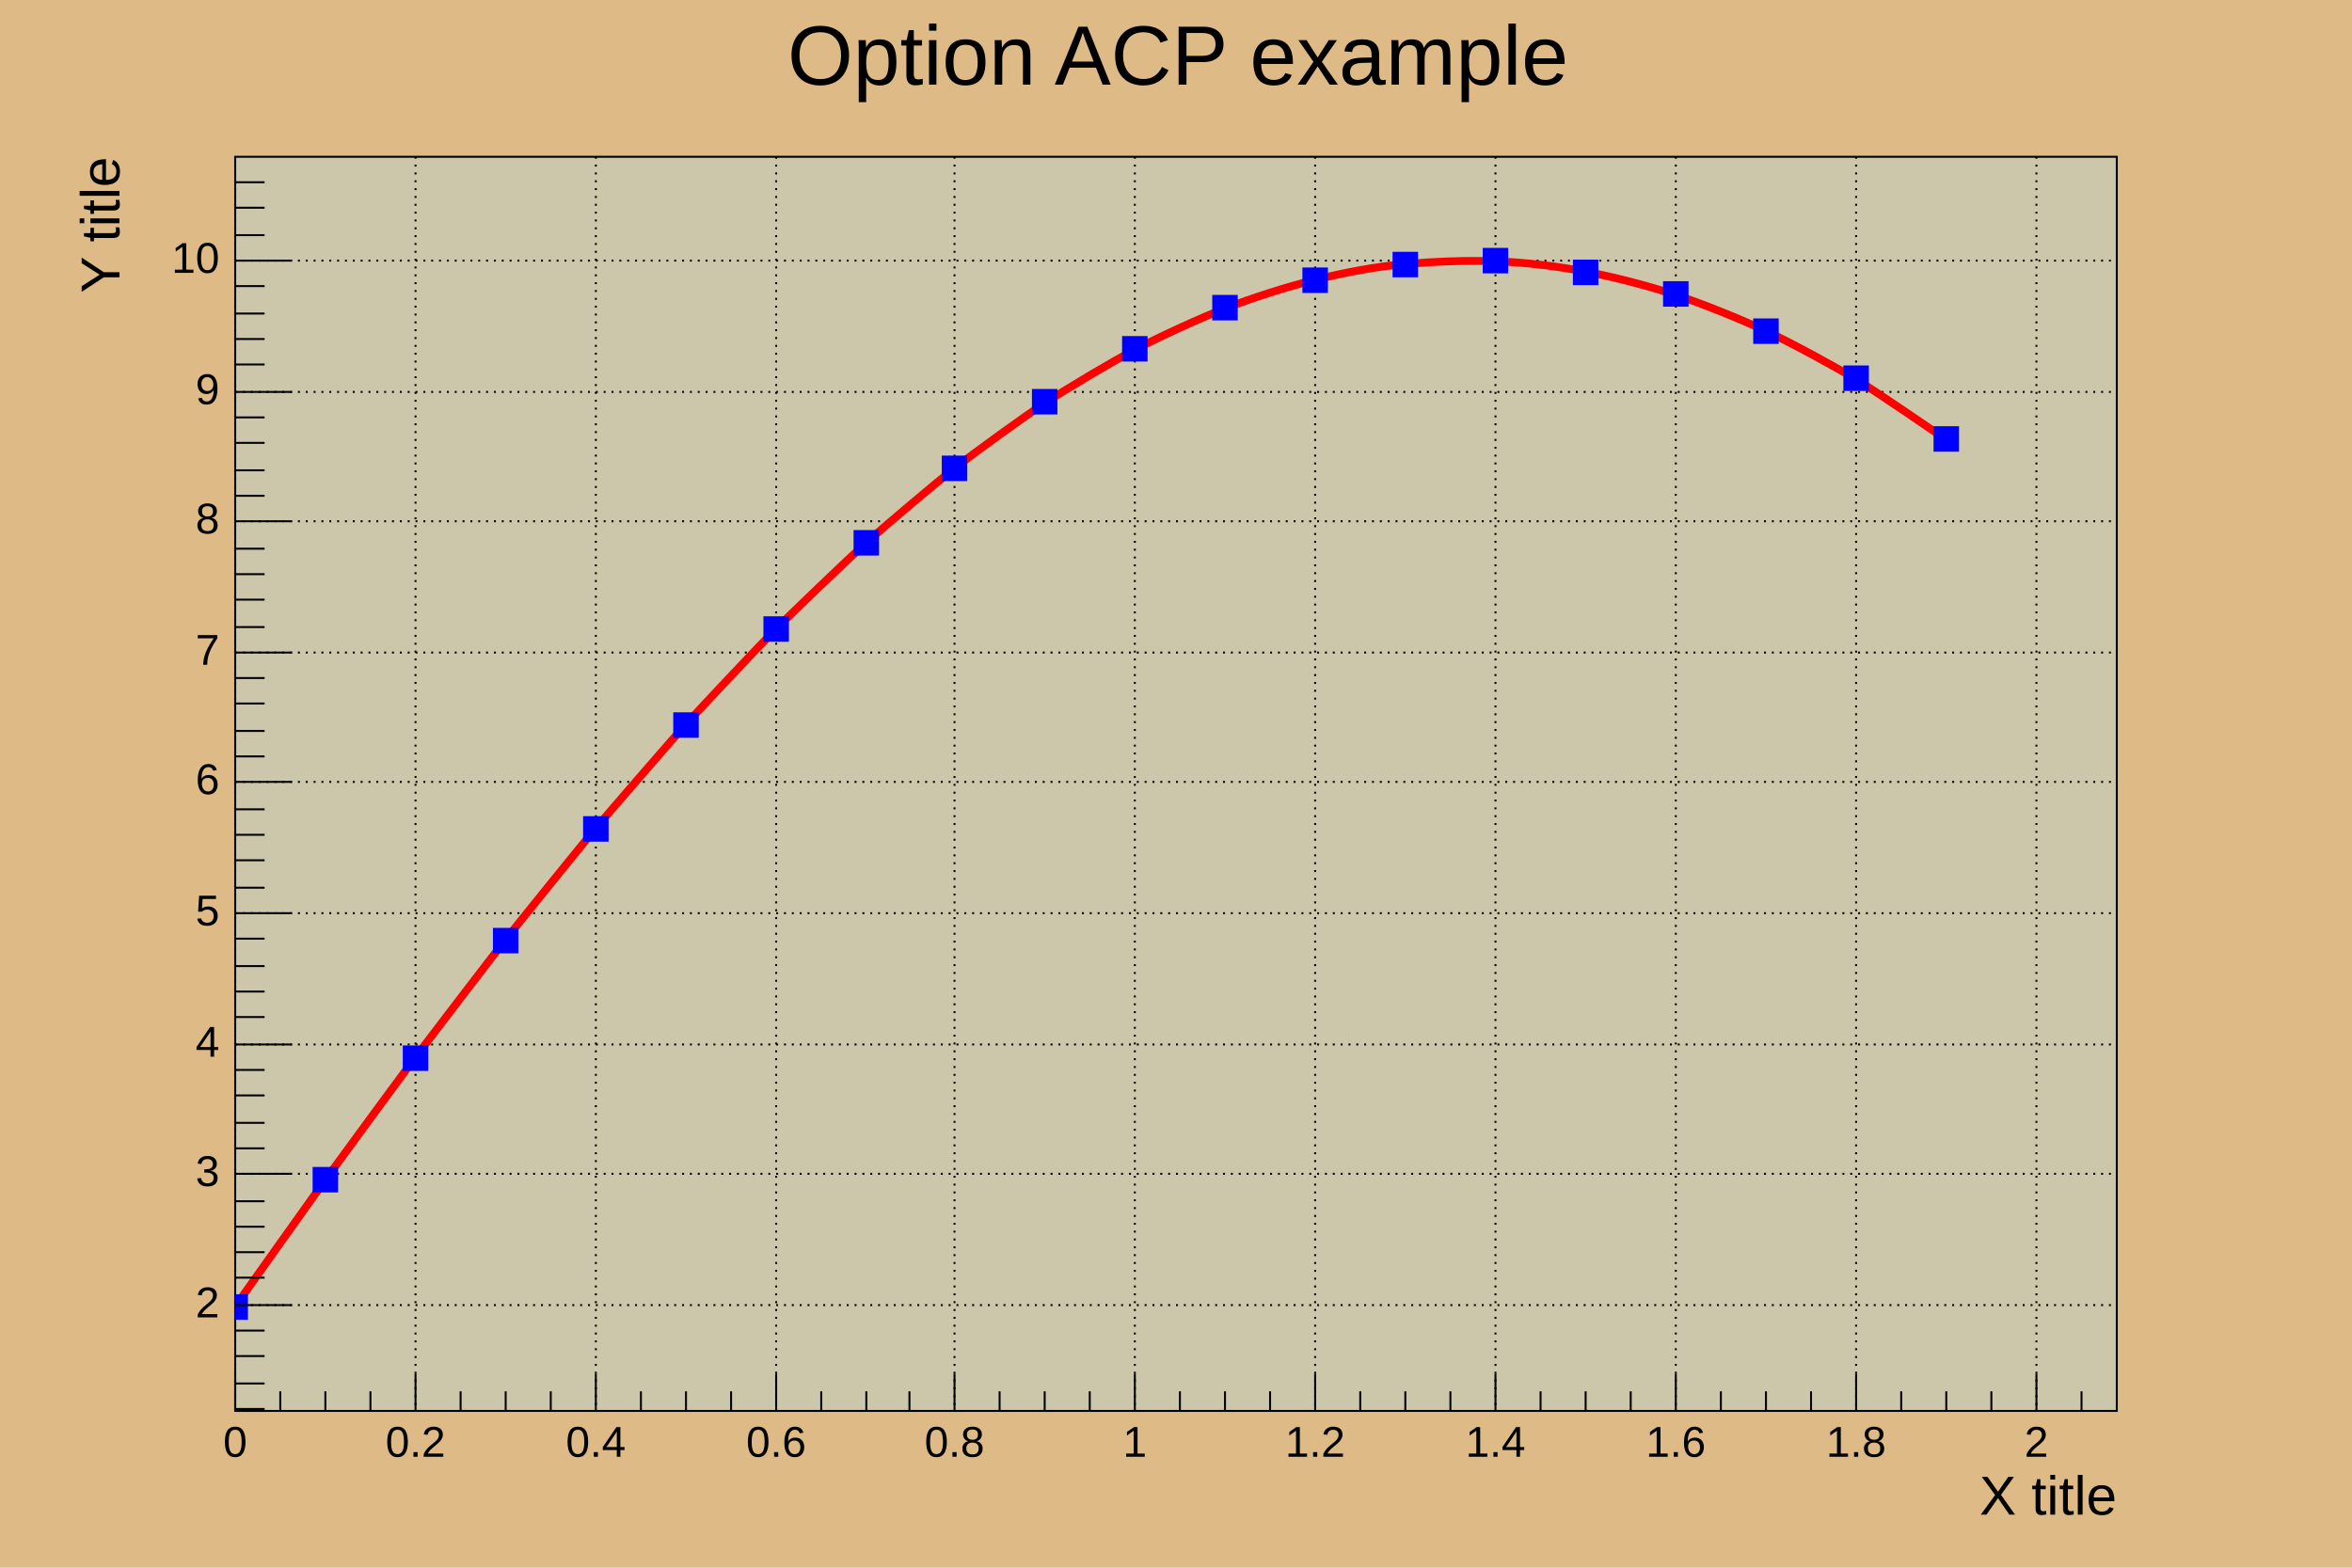
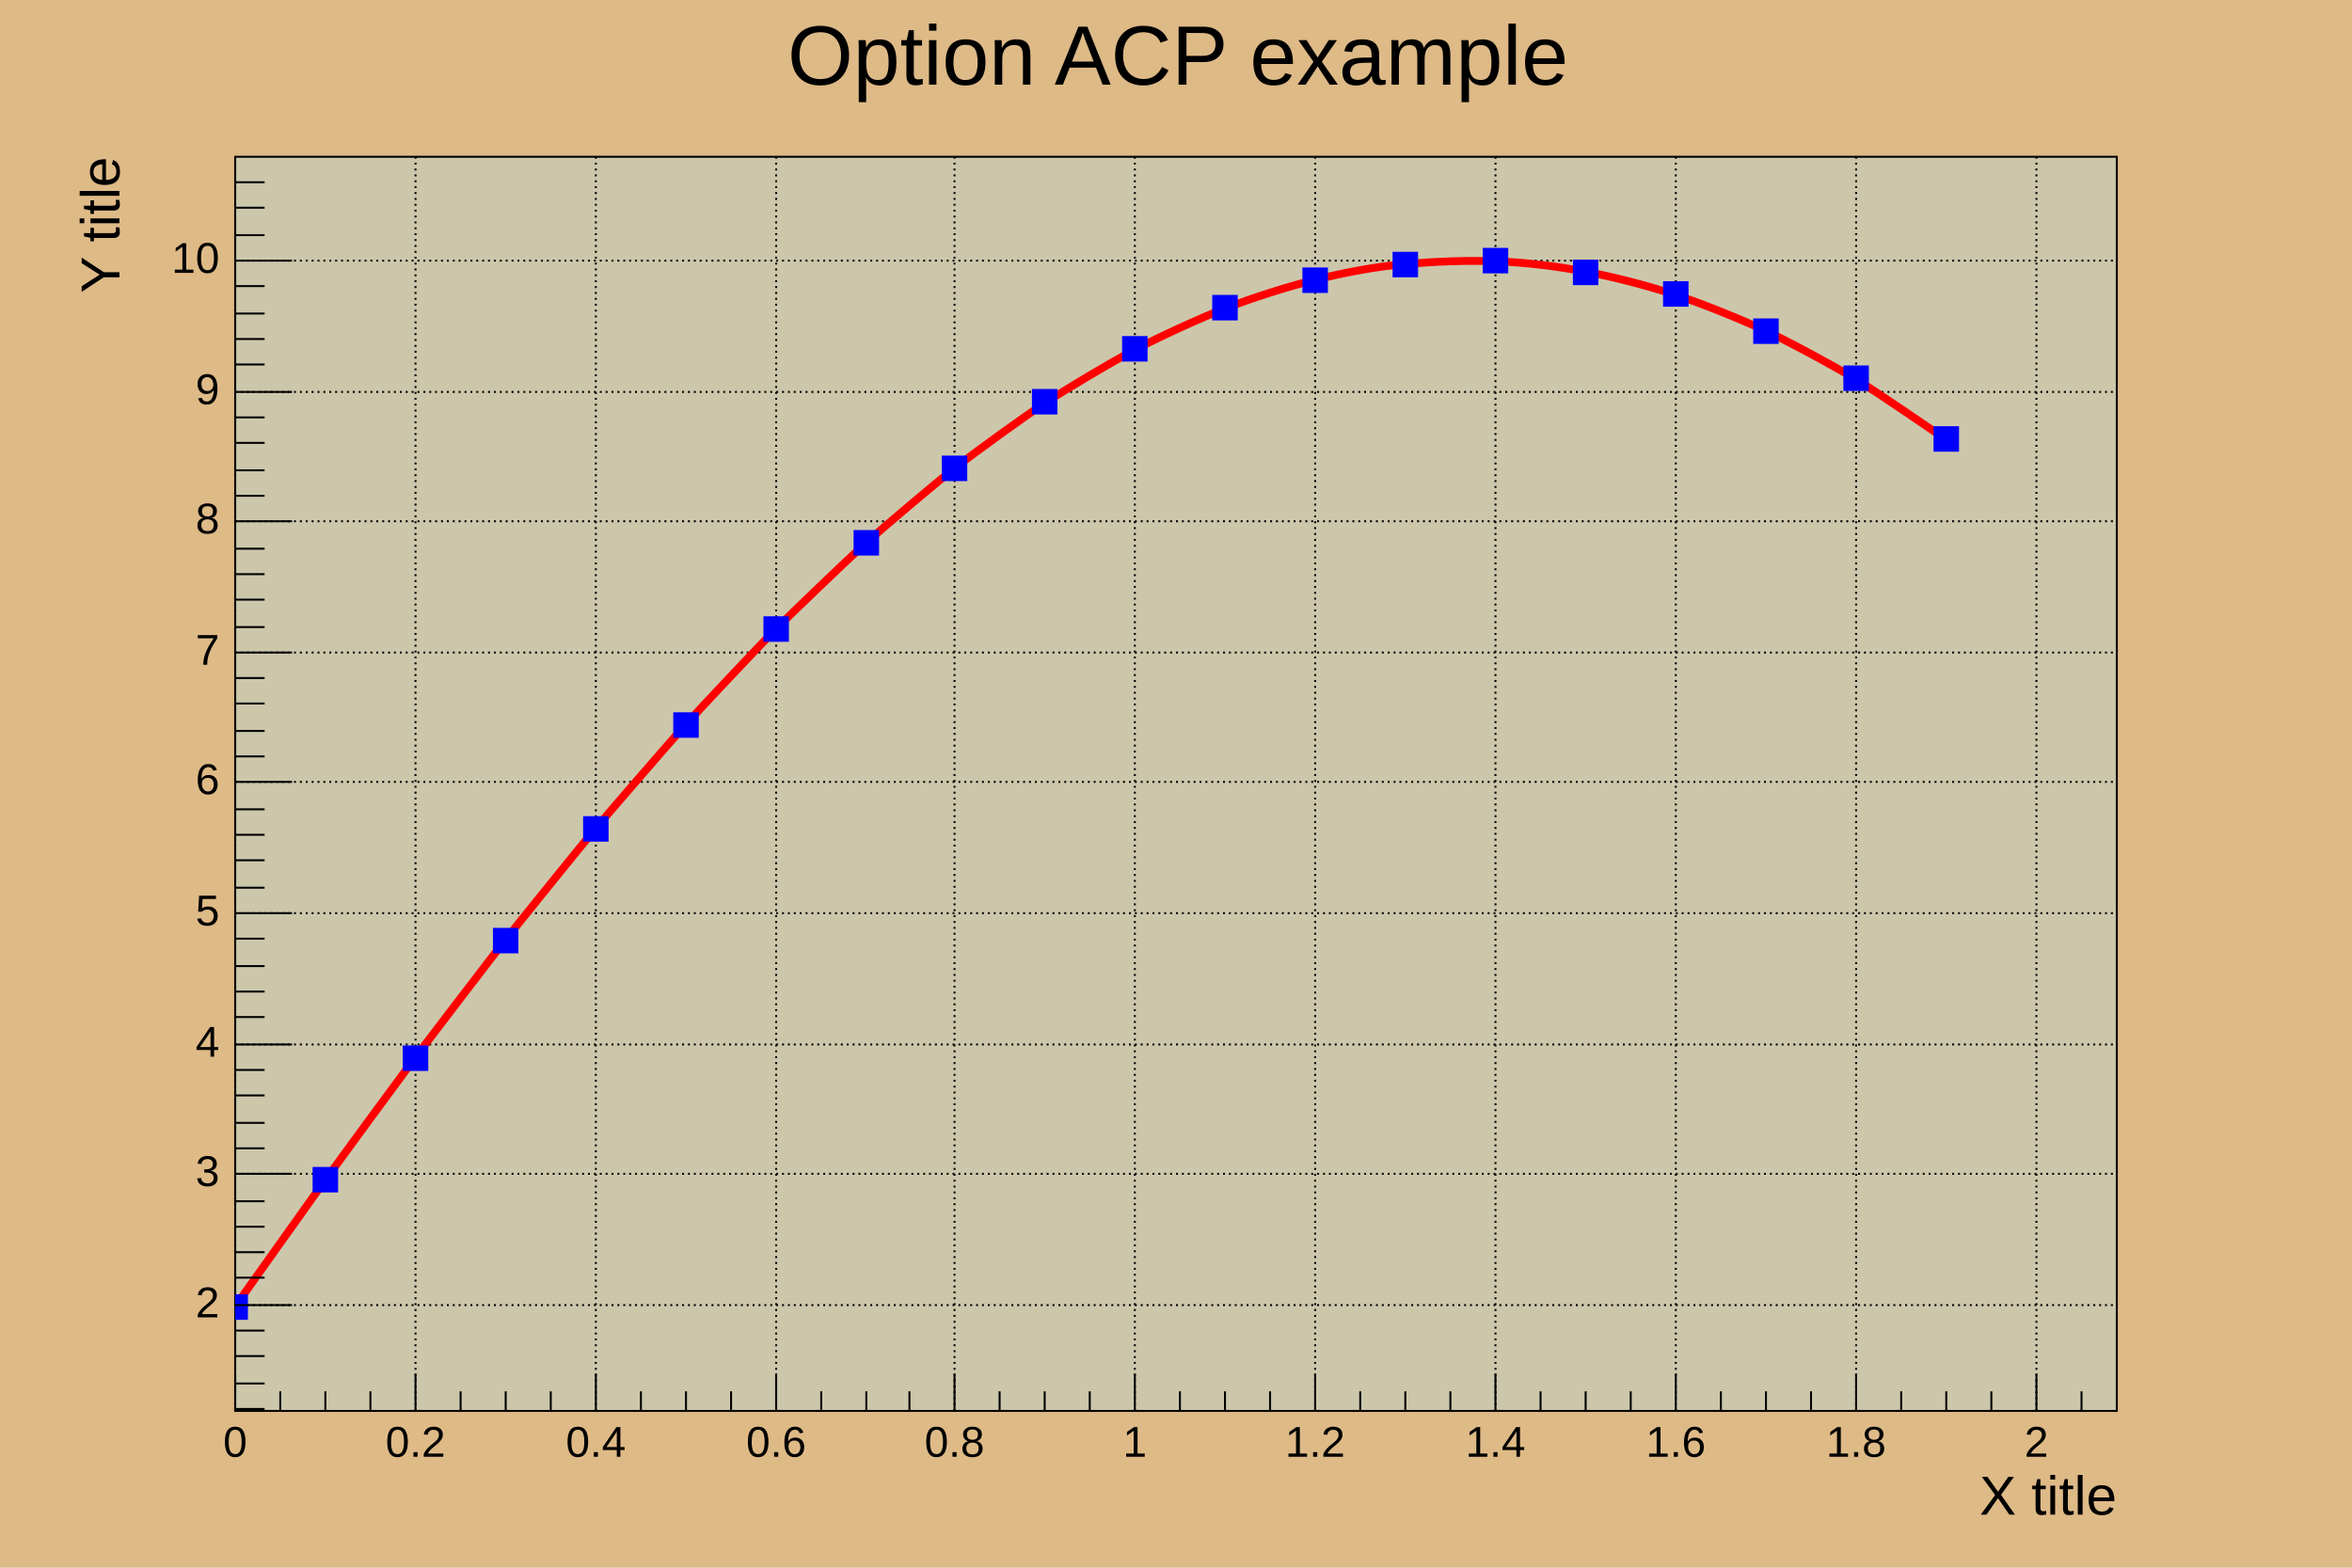
<svg xmlns="http://www.w3.org/2000/svg" viewBox="0 0 1200 800" preserveAspectRatio="none" width="1200" height="800">
  <rect x="0" y="0" width="1200" height="800" style="fill: rgb(222,186,135);" />
  <g transform="translate(120,80)">
    <rect x="0" y="0" width="960" height="640" style="fill: rgb(204,199,171); stroke: black; stroke-width: 1;" />
    <g>
-       <path d="M0,0v640M92,0v640M184,0v640M276,0v640M367,0v640M459,0v640M551,0v640M643,0v640M735,0v640M827,0v640M919,0v640" style="stroke: black; stroke-width: 1; stroke-dasharray: 1,3;" />
-       <path d="M0,586h960M0,519h960M0,453h960M0,386h960M0,319h960M0,253h960M0,186h960M0,120h960M0,53h960" style="stroke: black; stroke-width: 1; stroke-dasharray: 1,3;" />
+       <path d="M0,0v640M92,0v640M184,0v640M276,0v640M367,0v640M459,0v640M551,0v640M643,0v640M735,0v640M827,0v640M919,0v640" style="stroke: black; stroke-width: 1; stroke-dasharray: 1,2;" />
+       <path d="M0,586h960M0,519h960M0,453h960M0,386h960M0,319h960M0,253h960M0,186h960M0,120h960M0,53h960" style="stroke: black; stroke-width: 1; stroke-dasharray: 1,2;" />
    </g>
    <svg x="0" y="0" overflow="hidden" width="960" height="640" viewBox="0 0 960 640">
      <g objname="Graph" objtype="TGraph">
        <path d="M0.00,586.67c2.58,-3.62,40.67,-57.22,45.93,-64.49s40.42,-55.18,45.93,-62.53s40.07,-52.50,45.93,-59.94s39.62,-49.21,45.93,-56.75s39.05,-45.37,45.93,-52.99s38.34,-41.05,45.93,-48.70s37.47,-36.32,45.93,-43.93s36.43,-31.29,45.93,-38.72s35.23,-26.10,45.93,-33.12s33.92,-20.89,45.93,-27.19s32.62,-15.83,45.93,-20.99s31.50,-11.03,45.93,-14.58s30.73,-6.75,45.93,-8.02s30.64,-1.91,45.93,-1.38s31.14,2.51,45.93,5.27s32.12,7.32,45.93,11.86s33.37,12.47,45.93,18.34s34.70,17.87,45.93,24.64s40.64,27.15,45.93,30.69" style="stroke: red; stroke-width: 4; fill: none;" />
        <path d="M-6,581v12h12v-12zM40,516v12h12v-12zM86,454v12h12v-12zM132,394v12h12v-12zM178,337v12h12v-12zM224,284v12h12v-12zM270,235v12h12v-12zM316,191v12h12v-12zM361,153v12h12v-12zM407,119v12h12v-12zM453,92v12h12v-12zM499,71v12h12v-12zM545,57v12h12v-12zM591,49v12h12v-12zM637,47v12h12v-12zM683,53v12h12v-12zM729,64v12h12v-12zM775,83v12h12v-12zM821,107v12h12v-12zM867,138v12h12v-12z" style="stroke: blue; fill: blue;" />
      </g>
    </svg>
    <g>
      <g transform="translate(0,640)">
        <path d="M0,-19v19m23,-10v10m23,-10v10m23,-10v10m23,-19v19m23,-10v10m23,-10v10m23,-10v10m23,-19v19m23,-10v10m23,-10v10m23,-10v10m23,-19v19m23,-10v10m23,-10v10m22,-10v10m23,-19v19m23,-10v10m23,-10v10m23,-10v10m23,-19v19m23,-10v10m23,-10v10m23,-10v10m23,-19v19m23,-10v10m23,-10v10m23,-10v10m23,-19v19m23,-10v10m23,-10v10m23,-10v10m23,-19v19m23,-10v10m23,-10v10m23,-10v10m23,-19v19m23,-10v10m23,-10v10m23,-10v10m23,-19v19m23,-10v10" style="stroke: black; stroke-width: 1;" />
        <g font-family="Arial" font-size="22" space="preserve">
          <text fill="black" x="0" y="8" dy=".7em" style="text-anchor: middle;">0</text>
          <text fill="black" x="92" y="8" dy=".7em" style="text-anchor: middle;">0.2</text>
          <text fill="black" x="184" y="8" dy=".7em" style="text-anchor: middle;">0.4</text>
          <text fill="black" x="276" y="8" dy=".7em" style="text-anchor: middle;">0.6</text>
          <text fill="black" x="367" y="8" dy=".7em" style="text-anchor: middle;">0.8</text>
          <text fill="black" x="459" y="8" dy=".7em" style="text-anchor: middle;">1</text>
          <text fill="black" x="551" y="8" dy=".7em" style="text-anchor: middle;">1.2</text>
          <text fill="black" x="643" y="8" dy=".7em" style="text-anchor: middle;">1.4</text>
          <text fill="black" x="735" y="8" dy=".7em" style="text-anchor: middle;">1.6</text>
          <text fill="black" x="827" y="8" dy=".7em" style="text-anchor: middle;">1.8</text>
          <text fill="black" x="919" y="8" dy=".7em" style="text-anchor: middle;">2</text>
        </g>
        <g font-family="Arial" font-size="28" space="preserve" transform="translate(960,45)">
          <text text-anchor="end" x="0" y="0" fill="black" transform="translate(0,0)" dominant-baseline="middle">X title</text>
        </g>
      </g>
      <g>
        <path d="M15,639h-15m15,-13h-15m15,-14h-15m15,-13h-15m29,-13h-29m15,-14h-15m15,-13h-15m15,-13h-15m15,-13h-15m29,-14h-29m15,-13h-15m15,-13h-15m15,-14h-15m15,-13h-15m29,-13h-29m15,-14h-15m15,-13h-15m15,-13h-15m15,-14h-15m29,-13h-29m15,-13h-15m15,-14h-15m15,-13h-15m15,-13h-15m29,-14h-29m15,-13h-15m15,-13h-15m15,-14h-15m15,-13h-15m29,-13h-29m15,-13h-15m15,-14h-15m15,-13h-15m15,-13h-15m29,-14h-29m15,-13h-15m15,-13h-15m15,-14h-15m15,-13h-15m29,-13h-29m15,-14h-15m15,-13h-15m15,-13h-15m15,-14h-15m29,-13h-29m15,-13h-15m15,-14h-15m15,-13h-15" style="stroke: black; stroke-width: 1;" />
        <g font-family="Arial" font-size="22" space="preserve">
          <text fill="black" x="-8" y="586" style="text-anchor: end; dominant-baseline: middle;">2</text>
          <text fill="black" x="-8" y="519" style="text-anchor: end; dominant-baseline: middle;">3</text>
          <text fill="black" x="-8" y="453" style="text-anchor: end; dominant-baseline: middle;">4</text>
          <text fill="black" x="-8" y="386" style="text-anchor: end; dominant-baseline: middle;">5</text>
          <text fill="black" x="-8" y="319" style="text-anchor: end; dominant-baseline: middle;">6</text>
          <text fill="black" x="-8" y="253" style="text-anchor: end; dominant-baseline: middle;">7</text>
          <text fill="black" x="-8" y="186" style="text-anchor: end; dominant-baseline: middle;">8</text>
          <text fill="black" x="-8" y="120" style="text-anchor: end; dominant-baseline: middle;">9</text>
          <text fill="black" x="-8" y="53" style="text-anchor: end; dominant-baseline: middle;">10</text>
        </g>
        <g font-family="Arial" font-size="28" space="preserve" transform="translate(-67,0)">
          <text text-anchor="end" x="0" y="0" fill="black" transform="translate(0,0) rotate(270,0,0)" dominant-baseline="middle">Y title</text>
        </g>
      </g>
    </g>
  </g>
  <g>
    <g objname="title" objtype="TPaveText" transform="translate(399,4)" font-family="Arial" font-size="43" space="preserve">
      <path d="M0,0h403v52h-403z" style="fill: none;" />
      <text text-anchor="middle" x="0" y="0" fill="black" transform="translate(202,27)" dominant-baseline="middle" opacity="1">Option ACP example</text>
    </g>
  </g>
</svg>
